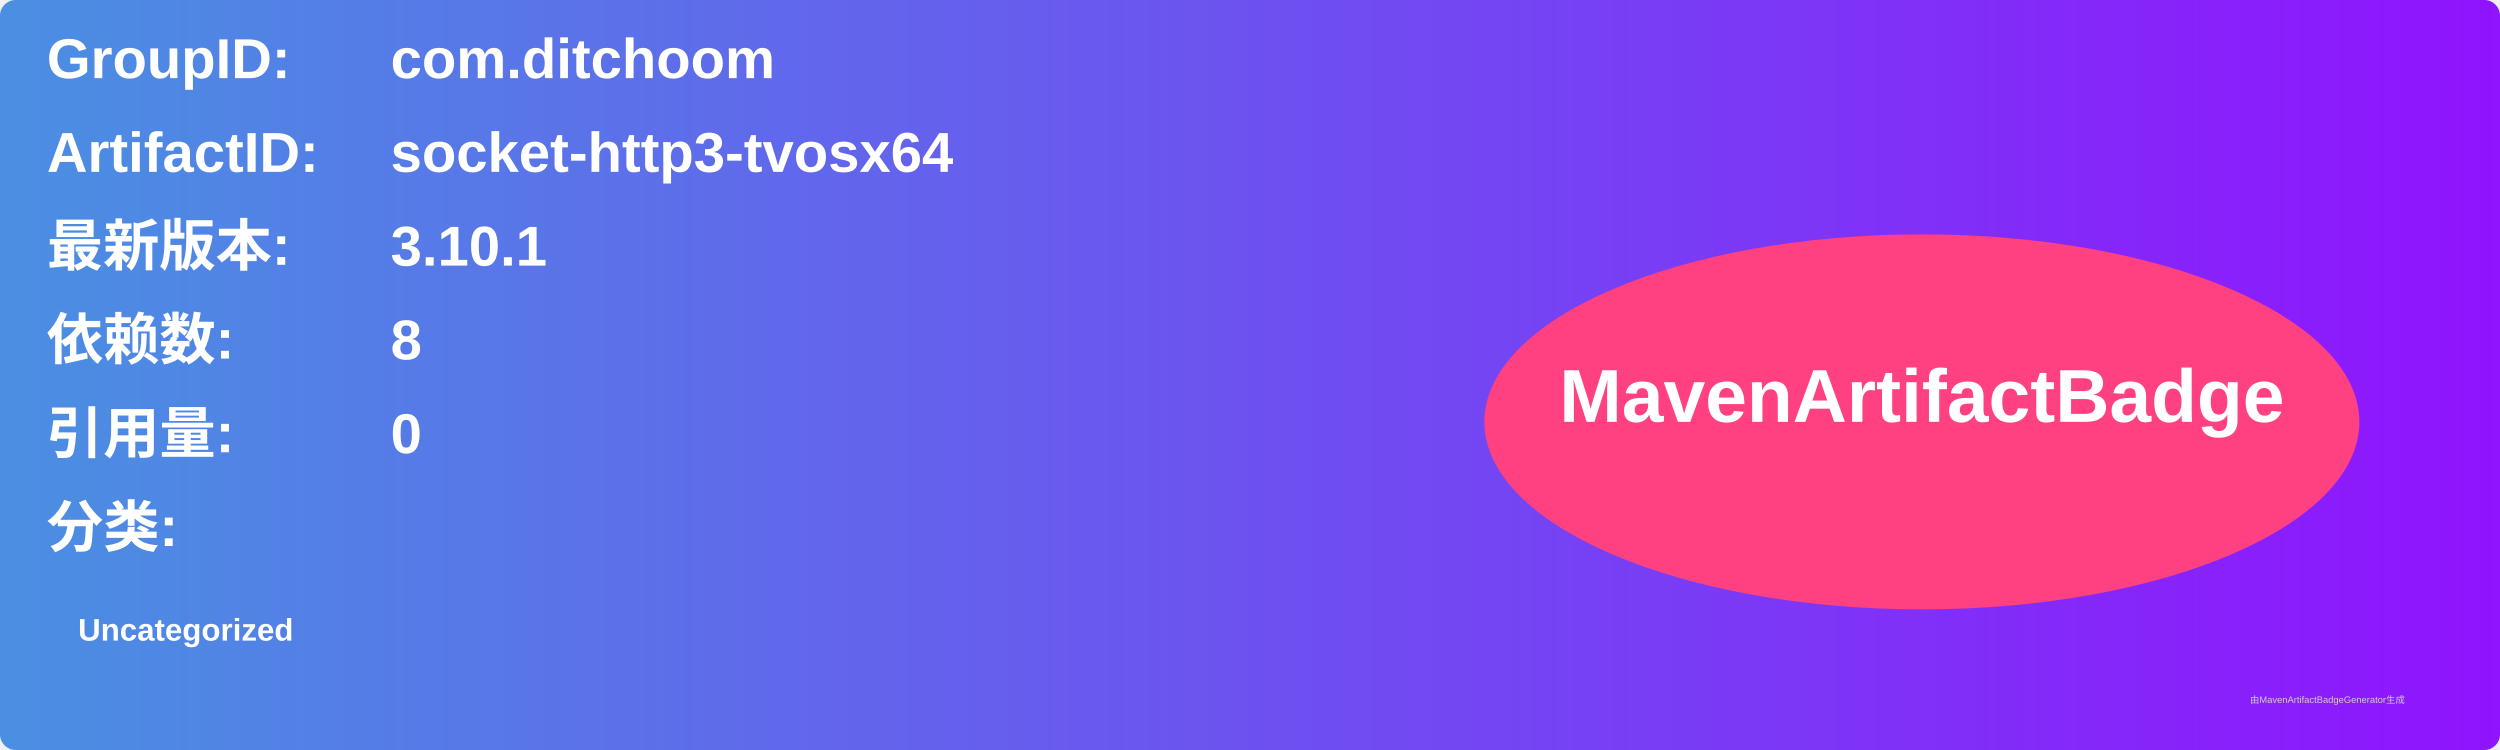
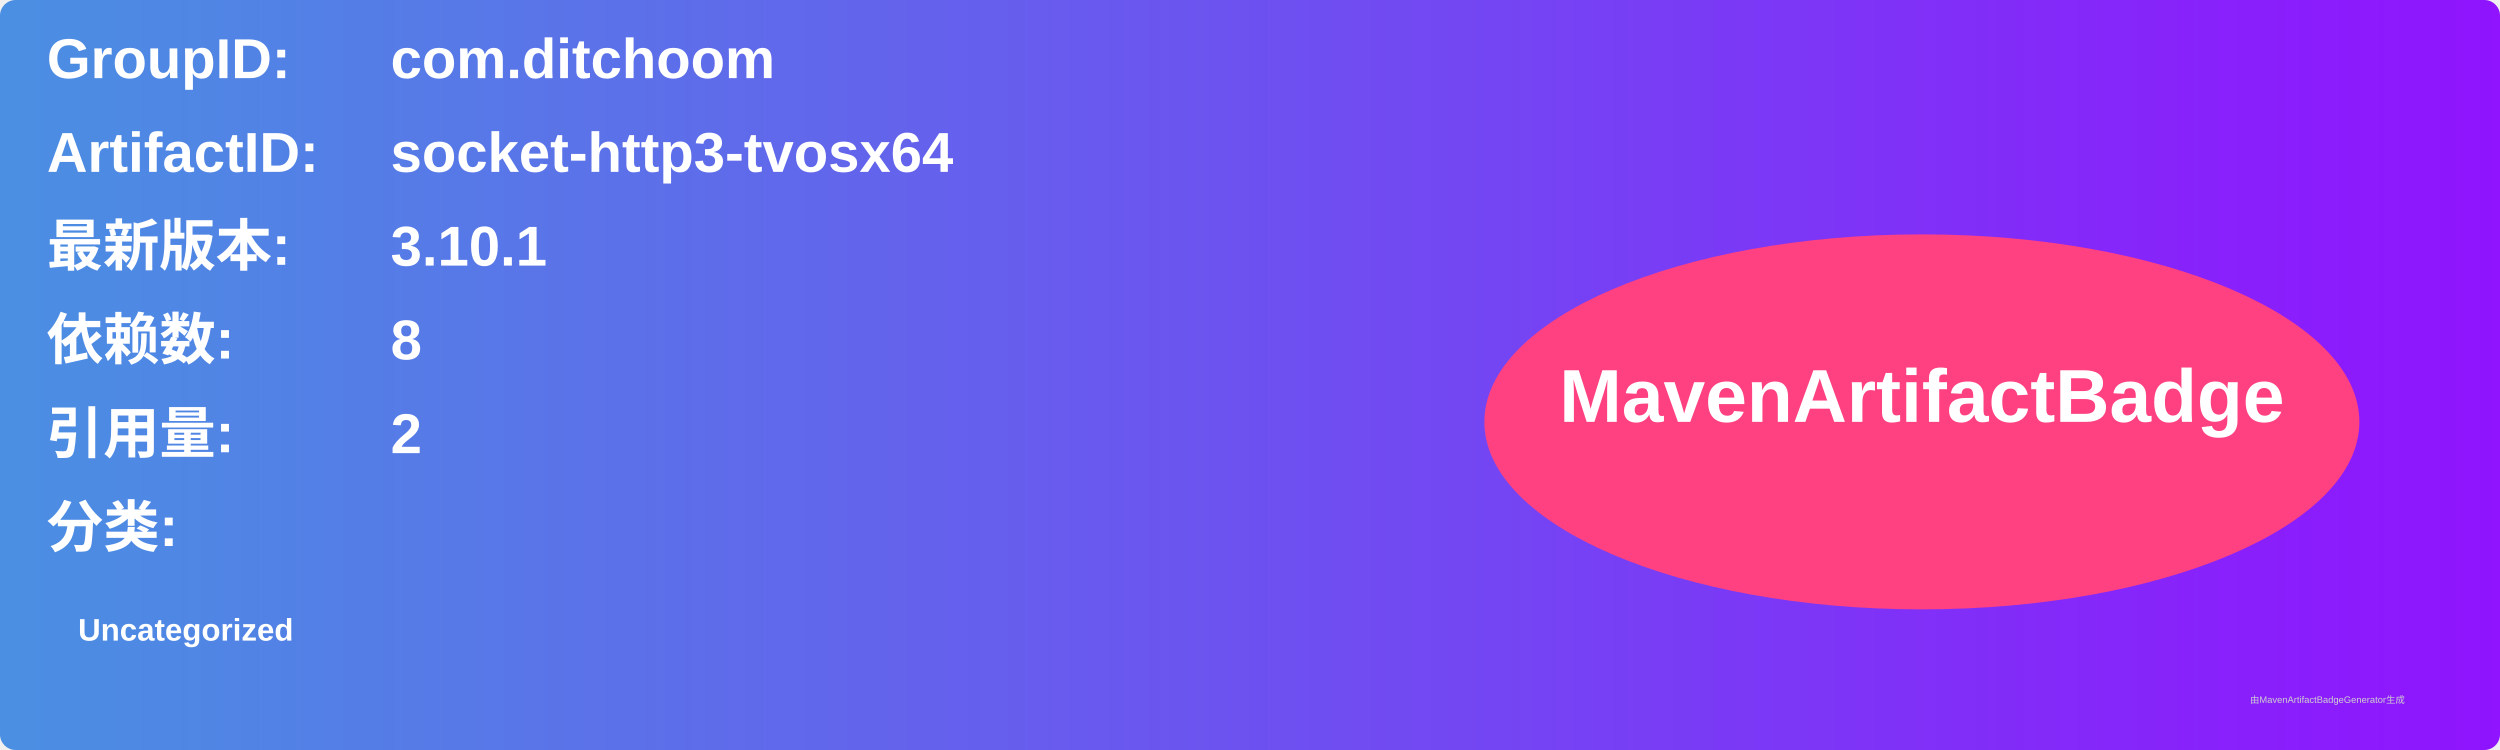
<svg xmlns="http://www.w3.org/2000/svg" width="800" height="240" viewBox="0 0 800 240">
  <linearGradient id="grad" x1="0%" y1="0%" x2="100%" y2="0%">
    <stop offset="0%" stop-color="#4a90e2" />
    <stop offset="100%" stop-color="#9013fe" />
  </linearGradient>
  <rect width="100%" height="100%" rx="5" ry="5" fill="url(#grad)" />
  <g transform="translate(15, 15)">
    <text x="0" y="10" font-family="Arial" font-size="18" fill="white" font-weight="bold" width="260">GroupID:</text>
    <text x="110" y="10" font-family="Arial" font-size="18" fill="white" font-weight="bold" width="460">com.ditchoom</text>
    <text x="0" y="40" font-family="Arial" font-size="18" fill="white" font-weight="bold" width="260">ArtifactID:</text>
    <text x="110" y="40" font-family="Arial" font-size="18" fill="white" font-weight="bold" width="460">socket-http3-tvosx64</text>
    <text x="0" y="70" font-family="Arial" font-size="18" fill="white" font-weight="bold">最新版本:</text>
    <text x="110" y="70" font-family="Arial" font-size="18" fill="white" font-weight="bold">
      <tspan font-weight="bold">3.10.1</tspan>
    </text>
    <text x="0" y="100" font-family="Arial" font-size="18" fill="white" font-weight="bold">依赖数: </text>
    <text x="110" y="100" font-family="Arial" font-size="18" fill="white">
      <tspan font-weight="bold">8</tspan>
    </text>
    <text x="0" y="130" font-family="Arial" font-size="18" fill="white" font-weight="bold">引用量: </text>
    <text x="110" y="130" font-family="Arial" font-size="18" fill="white">
-       <tspan font-weight="bold">0</tspan>
+       <tspan font-weight="bold">2</tspan>
    </text>
    <text x="0" y="160" font-family="Arial" font-size="18" fill="white" font-weight="bold">分类:</text>
    <text x="10" y="190" font-family="Arial" font-size="10" fill="white">
      <tspan font-weight="bold">Uncategorized</tspan>
    </text>
    <ellipse cx="600" cy="120" rx="140" ry="60" fill="#ff4081" />
    <text x="600" y="120" text-anchor="middle" font-family="Arial" font-size="24" fill="white" font-weight="bold">MavenArtifactBadge</text>
  </g>
  <text x="720" y="225" font-family="Arial" font-size="3" fill="#d0d0d0">由MavenArtifactBadgeGenerator生成</text>
</svg>
